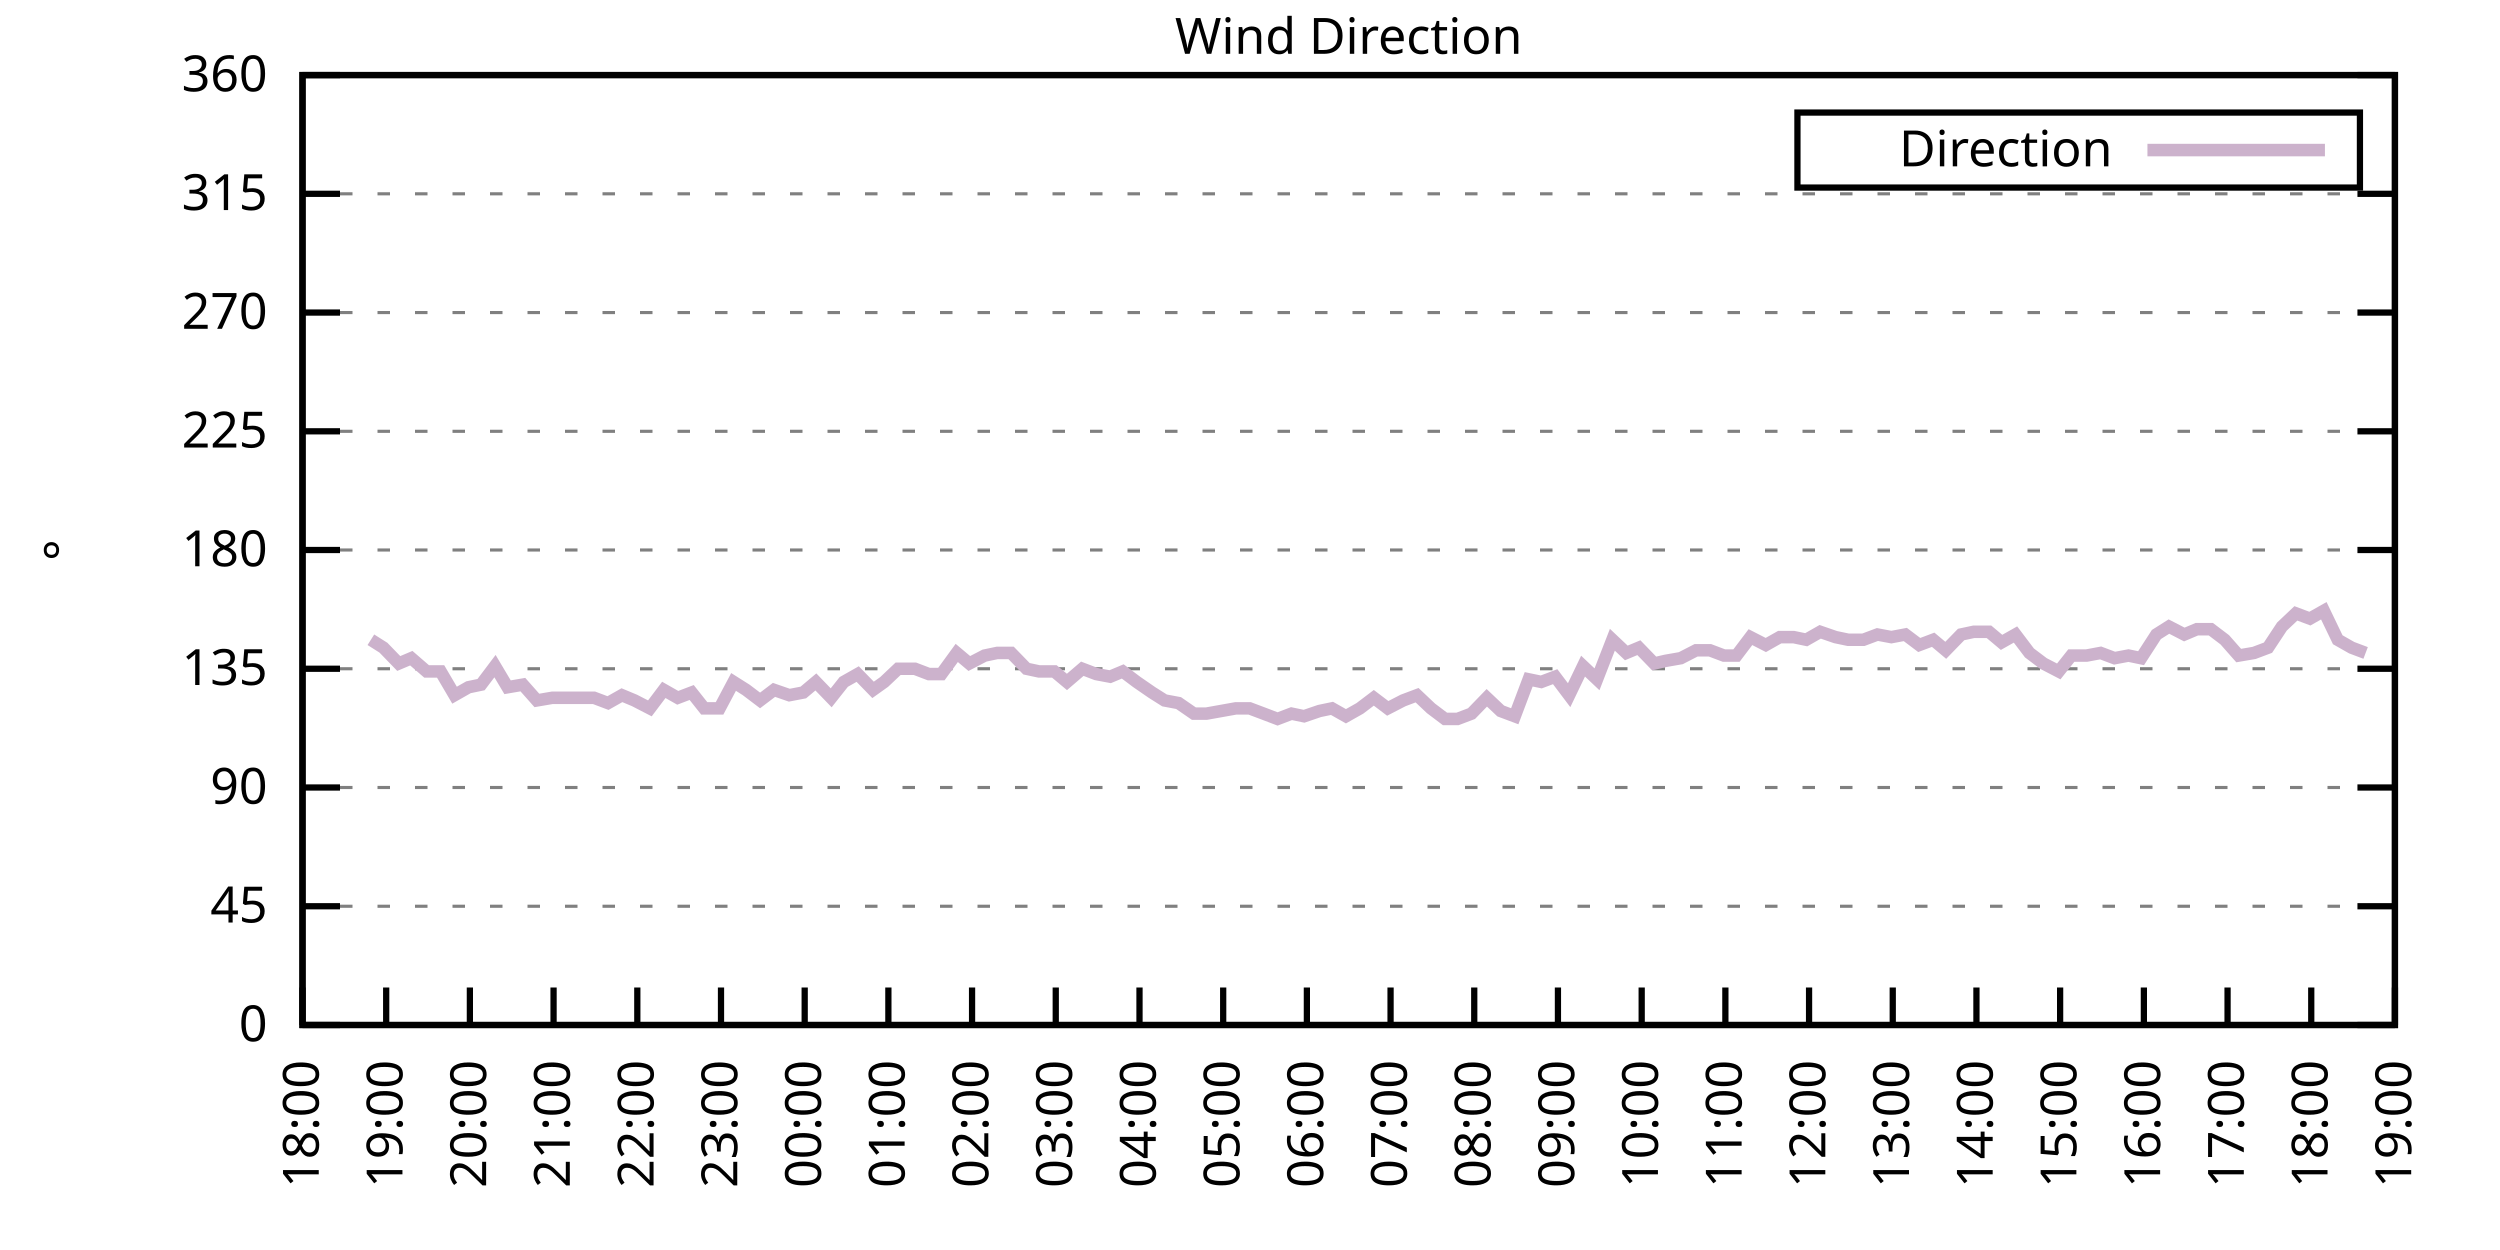
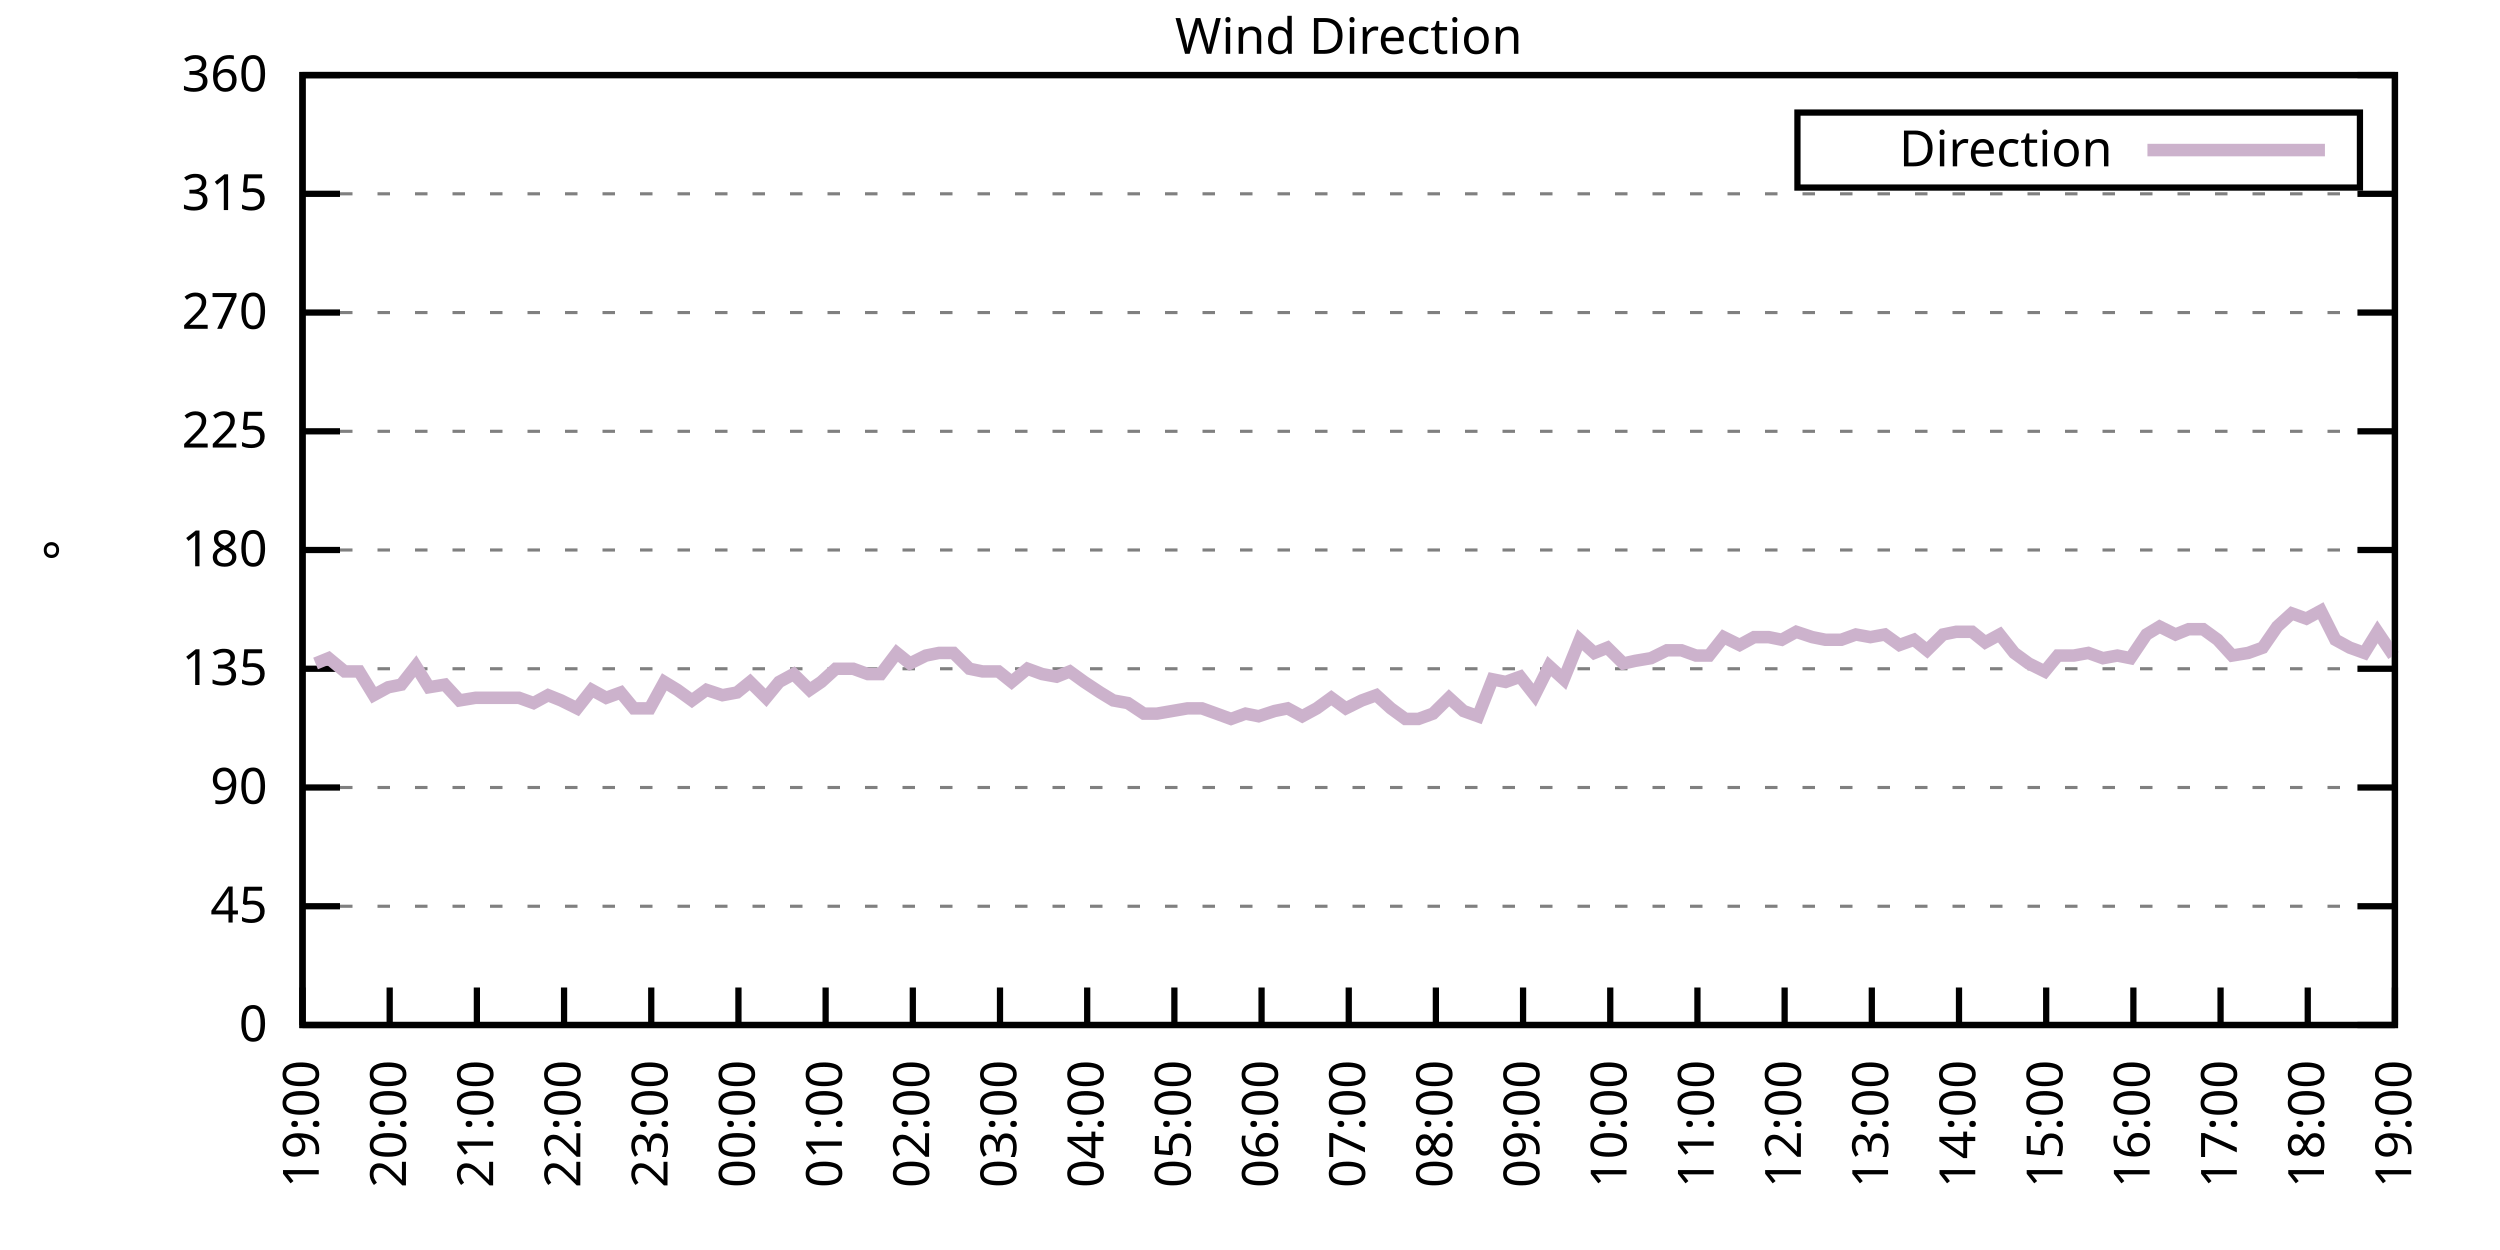
<svg xmlns="http://www.w3.org/2000/svg" xmlns:xlink="http://www.w3.org/1999/xlink" width="400" height="200" viewBox="0 0 400 200">
  <g id="gnuplot_canvas">
    <rect x="0" y="0" width="400" height="200" fill="none" />
    <defs>
      <circle id="gpDot" r="0.5" stroke-width="0.5" stroke="currentColor" />
      <path id="gpPt0" stroke-width="0.333" stroke="currentColor" d="M-1,0 h2 M0,-1 v2" />
      <path id="gpPt1" stroke-width="0.333" stroke="currentColor" d="M-1,-1 L1,1 M1,-1 L-1,1" />
      <path id="gpPt2" stroke-width="0.333" stroke="currentColor" d="M-1,0 L1,0 M0,-1 L0,1 M-1,-1 L1,1 M-1,1 L1,-1" />
      <rect id="gpPt3" stroke-width="0.333" stroke="currentColor" x="-1" y="-1" width="2" height="2" />
      <rect id="gpPt4" stroke-width="0.333" stroke="currentColor" fill="currentColor" x="-1" y="-1" width="2" height="2" />
      <circle id="gpPt5" stroke-width="0.333" stroke="currentColor" cx="0" cy="0" r="1" />
      <use xlink:href="#gpPt5" id="gpPt6" fill="currentColor" stroke="none" />
      <path id="gpPt7" stroke-width="0.333" stroke="currentColor" d="M0,-1.33 L-1.33,0.67 L1.33,0.67 z" />
      <use xlink:href="#gpPt7" id="gpPt8" fill="currentColor" stroke="none" />
      <use xlink:href="#gpPt7" id="gpPt9" stroke="currentColor" transform="rotate(180)" />
      <use xlink:href="#gpPt9" id="gpPt10" fill="currentColor" stroke="none" />
      <use xlink:href="#gpPt3" id="gpPt11" stroke="currentColor" transform="rotate(45)" />
      <use xlink:href="#gpPt11" id="gpPt12" fill="currentColor" stroke="none" />
      <path id="gpPt13" stroke-width="0.333" stroke="currentColor" d="M0,1.330 L1.265,0.411 L0.782,-1.067 L-0.782,-1.076 L-1.265,0.411 z" />
      <use xlink:href="#gpPt13" id="gpPt14" fill="currentColor" stroke="none" />
      <filter id="textbox" filterUnits="objectBoundingBox" x="0" y="0" height="1" width="1">
        <feFlood flood-color="white" flood-opacity="1" result="bgnd" />
        <feComposite in="SourceGraphic" in2="bgnd" operator="atop" />
      </filter>
      <filter id="greybox" filterUnits="objectBoundingBox" x="0" y="0" height="1" width="1">
        <feFlood flood-color="lightgrey" flood-opacity="1" result="grey" />
        <feComposite in="SourceGraphic" in2="grey" operator="atop" />
      </filter>
    </defs>
    <g fill="none" color="white" stroke="currentColor" stroke-width="1.00" stroke-linecap="butt" stroke-linejoin="miter">
</g>
    <g fill="none" color="black" stroke="currentColor" stroke-width="1.00" stroke-linecap="butt" stroke-linejoin="miter">
      <g stroke="none" shape-rendering="crispEdges">
        <polygon fill="rgb(255, 255, 255)" points="48.40,164.00 383.18,164.00 383.18,12.02 48.40,12.02 " />
      </g>
    </g>
    <g fill="none" color="black" stroke="currentColor" stroke-width="1.00" stroke-linecap="butt" stroke-linejoin="miter">
</g>
    <g fill="none" color="black" stroke="black" stroke-width="0.50" stroke-linecap="butt" stroke-linejoin="miter">
</g>
    <g fill="none" color="gray" stroke="currentColor" stroke-width="0.50" stroke-linecap="butt" stroke-linejoin="miter">
      <path stroke="gray" stroke-dasharray="2,4" class="gridline" d="M48.40,164.00 L383.19,164.00  " />
    </g>
    <g fill="none" color="gray" stroke="gray" stroke-width="1.00" stroke-linecap="butt" stroke-linejoin="miter">
</g>
    <g fill="none" color="black" stroke="currentColor" stroke-width="1.00" stroke-linecap="butt" stroke-linejoin="miter">
      <path stroke="black" d="M48.40,164.00 L54.40,164.00 M383.19,164.00 L377.19,164.00  " />
      <g transform="translate(42.80,166.60)" stroke="none" fill="black" font-family="Sans" font-size="8.00" text-anchor="end">
        <text>
          <tspan font-family="Sans"> 0</tspan>
        </text>
      </g>
    </g>
    <g fill="none" color="black" stroke="currentColor" stroke-width="1.00" stroke-linecap="butt" stroke-linejoin="miter">
</g>
    <g fill="none" color="black" stroke="black" stroke-width="0.50" stroke-linecap="butt" stroke-linejoin="miter">
</g>
    <g fill="none" color="gray" stroke="currentColor" stroke-width="0.50" stroke-linecap="butt" stroke-linejoin="miter">
      <path stroke="gray" stroke-dasharray="2,4" class="gridline" d="M48.40,145.00 L383.19,145.00  " />
    </g>
    <g fill="none" color="gray" stroke="gray" stroke-width="1.00" stroke-linecap="butt" stroke-linejoin="miter">
</g>
    <g fill="none" color="black" stroke="currentColor" stroke-width="1.00" stroke-linecap="butt" stroke-linejoin="miter">
      <path stroke="black" d="M48.40,145.00 L54.40,145.00 M383.19,145.00 L377.19,145.00  " />
      <g transform="translate(42.80,147.60)" stroke="none" fill="black" font-family="Sans" font-size="8.00" text-anchor="end">
        <text>
          <tspan font-family="Sans"> 45</tspan>
        </text>
      </g>
    </g>
    <g fill="none" color="black" stroke="currentColor" stroke-width="1.00" stroke-linecap="butt" stroke-linejoin="miter">
</g>
    <g fill="none" color="black" stroke="black" stroke-width="0.50" stroke-linecap="butt" stroke-linejoin="miter">
</g>
    <g fill="none" color="gray" stroke="currentColor" stroke-width="0.50" stroke-linecap="butt" stroke-linejoin="miter">
      <path stroke="gray" stroke-dasharray="2,4" class="gridline" d="M48.40,126.00 L383.19,126.00  " />
    </g>
    <g fill="none" color="gray" stroke="gray" stroke-width="1.00" stroke-linecap="butt" stroke-linejoin="miter">
</g>
    <g fill="none" color="black" stroke="currentColor" stroke-width="1.00" stroke-linecap="butt" stroke-linejoin="miter">
      <path stroke="black" d="M48.40,126.00 L54.40,126.00 M383.19,126.00 L377.19,126.00  " />
      <g transform="translate(42.80,128.60)" stroke="none" fill="black" font-family="Sans" font-size="8.00" text-anchor="end">
        <text>
          <tspan font-family="Sans"> 90</tspan>
        </text>
      </g>
    </g>
    <g fill="none" color="black" stroke="currentColor" stroke-width="1.00" stroke-linecap="butt" stroke-linejoin="miter">
</g>
    <g fill="none" color="black" stroke="black" stroke-width="0.50" stroke-linecap="butt" stroke-linejoin="miter">
</g>
    <g fill="none" color="gray" stroke="currentColor" stroke-width="0.50" stroke-linecap="butt" stroke-linejoin="miter">
      <path stroke="gray" stroke-dasharray="2,4" class="gridline" d="M48.40,107.00 L383.19,107.00  " />
    </g>
    <g fill="none" color="gray" stroke="gray" stroke-width="1.00" stroke-linecap="butt" stroke-linejoin="miter">
</g>
    <g fill="none" color="black" stroke="currentColor" stroke-width="1.00" stroke-linecap="butt" stroke-linejoin="miter">
      <path stroke="black" d="M48.40,107.00 L54.40,107.00 M383.19,107.00 L377.19,107.00  " />
      <g transform="translate(42.80,109.60)" stroke="none" fill="black" font-family="Sans" font-size="8.00" text-anchor="end">
        <text>
          <tspan font-family="Sans"> 135</tspan>
        </text>
      </g>
    </g>
    <g fill="none" color="black" stroke="currentColor" stroke-width="1.00" stroke-linecap="butt" stroke-linejoin="miter">
</g>
    <g fill="none" color="black" stroke="black" stroke-width="0.50" stroke-linecap="butt" stroke-linejoin="miter">
</g>
    <g fill="none" color="gray" stroke="currentColor" stroke-width="0.50" stroke-linecap="butt" stroke-linejoin="miter">
      <path stroke="gray" stroke-dasharray="2,4" class="gridline" d="M48.40,88.00 L383.19,88.00  " />
    </g>
    <g fill="none" color="gray" stroke="gray" stroke-width="1.00" stroke-linecap="butt" stroke-linejoin="miter">
</g>
    <g fill="none" color="black" stroke="currentColor" stroke-width="1.00" stroke-linecap="butt" stroke-linejoin="miter">
      <path stroke="black" d="M48.40,88.00 L54.40,88.00 M383.19,88.00 L377.19,88.00  " />
      <g transform="translate(42.80,90.60)" stroke="none" fill="black" font-family="Sans" font-size="8.00" text-anchor="end">
        <text>
          <tspan font-family="Sans"> 180</tspan>
        </text>
      </g>
    </g>
    <g fill="none" color="black" stroke="currentColor" stroke-width="1.00" stroke-linecap="butt" stroke-linejoin="miter">
</g>
    <g fill="none" color="black" stroke="black" stroke-width="0.50" stroke-linecap="butt" stroke-linejoin="miter">
</g>
    <g fill="none" color="gray" stroke="currentColor" stroke-width="0.50" stroke-linecap="butt" stroke-linejoin="miter">
      <path stroke="gray" stroke-dasharray="2,4" class="gridline" d="M48.40,69.01 L383.19,69.01  " />
    </g>
    <g fill="none" color="gray" stroke="gray" stroke-width="1.00" stroke-linecap="butt" stroke-linejoin="miter">
</g>
    <g fill="none" color="black" stroke="currentColor" stroke-width="1.00" stroke-linecap="butt" stroke-linejoin="miter">
      <path stroke="black" d="M48.40,69.01 L54.40,69.01 M383.19,69.01 L377.19,69.01  " />
      <g transform="translate(42.80,71.61)" stroke="none" fill="black" font-family="Sans" font-size="8.00" text-anchor="end">
        <text>
          <tspan font-family="Sans"> 225</tspan>
        </text>
      </g>
    </g>
    <g fill="none" color="black" stroke="currentColor" stroke-width="1.00" stroke-linecap="butt" stroke-linejoin="miter">
</g>
    <g fill="none" color="black" stroke="black" stroke-width="0.50" stroke-linecap="butt" stroke-linejoin="miter">
</g>
    <g fill="none" color="gray" stroke="currentColor" stroke-width="0.50" stroke-linecap="butt" stroke-linejoin="miter">
      <path stroke="gray" stroke-dasharray="2,4" class="gridline" d="M48.40,50.01 L383.19,50.01  " />
    </g>
    <g fill="none" color="gray" stroke="gray" stroke-width="1.00" stroke-linecap="butt" stroke-linejoin="miter">
</g>
    <g fill="none" color="black" stroke="currentColor" stroke-width="1.00" stroke-linecap="butt" stroke-linejoin="miter">
      <path stroke="black" d="M48.40,50.01 L54.40,50.01 M383.19,50.01 L377.19,50.01  " />
      <g transform="translate(42.80,52.61)" stroke="none" fill="black" font-family="Sans" font-size="8.00" text-anchor="end">
        <text>
          <tspan font-family="Sans"> 270</tspan>
        </text>
      </g>
    </g>
    <g fill="none" color="black" stroke="currentColor" stroke-width="1.00" stroke-linecap="butt" stroke-linejoin="miter">
</g>
    <g fill="none" color="black" stroke="black" stroke-width="0.50" stroke-linecap="butt" stroke-linejoin="miter">
</g>
    <g fill="none" color="gray" stroke="currentColor" stroke-width="0.50" stroke-linecap="butt" stroke-linejoin="miter">
      <path stroke="gray" stroke-dasharray="2,4" class="gridline" d="M48.40,31.01 L383.19,31.01  " />
    </g>
    <g fill="none" color="gray" stroke="gray" stroke-width="1.00" stroke-linecap="butt" stroke-linejoin="miter">
</g>
    <g fill="none" color="black" stroke="currentColor" stroke-width="1.00" stroke-linecap="butt" stroke-linejoin="miter">
      <path stroke="black" d="M48.40,31.01 L54.40,31.01 M383.19,31.01 L377.19,31.01  " />
      <g transform="translate(42.80,33.61)" stroke="none" fill="black" font-family="Sans" font-size="8.00" text-anchor="end">
        <text>
          <tspan font-family="Sans"> 315</tspan>
        </text>
      </g>
    </g>
    <g fill="none" color="black" stroke="currentColor" stroke-width="1.00" stroke-linecap="butt" stroke-linejoin="miter">
</g>
    <g fill="none" color="black" stroke="black" stroke-width="0.50" stroke-linecap="butt" stroke-linejoin="miter">
</g>
    <g fill="none" color="gray" stroke="currentColor" stroke-width="0.50" stroke-linecap="butt" stroke-linejoin="miter">
      <path stroke="gray" stroke-dasharray="2,4" class="gridline" d="M48.40,12.01 L383.19,12.01  " />
    </g>
    <g fill="none" color="gray" stroke="gray" stroke-width="1.00" stroke-linecap="butt" stroke-linejoin="miter">
</g>
    <g fill="none" color="black" stroke="currentColor" stroke-width="1.00" stroke-linecap="butt" stroke-linejoin="miter">
      <path stroke="black" d="M48.40,12.01 L54.40,12.01 M383.19,12.01 L377.19,12.01  " />
      <g transform="translate(42.80,14.61)" stroke="none" fill="black" font-family="Sans" font-size="8.00" text-anchor="end">
        <text>
          <tspan font-family="Sans"> 360</tspan>
        </text>
      </g>
    </g>
    <g fill="none" color="black" stroke="currentColor" stroke-width="1.00" stroke-linecap="butt" stroke-linejoin="miter">
      <path stroke="black" d="M48.40,164.00 L48.40,158.00  " />
      <g transform="translate(51.00,169.60) rotate(270.00)" stroke="none" fill="black" font-family="Sans" font-size="8.00" text-anchor="end">
        <text>
-           <tspan font-family="Sans">18:00</tspan>
-         </text>
-       </g>
-     </g>
-     <g fill="none" color="black" stroke="currentColor" stroke-width="1.00" stroke-linecap="butt" stroke-linejoin="miter">
-       <path stroke="black" d="M61.79,164.00 L61.79,158.00  " />
-       <g transform="translate(64.39,169.60) rotate(270.00)" stroke="none" fill="black" font-family="Sans" font-size="8.00" text-anchor="end">
-         <text>
          <tspan font-family="Sans">19:00</tspan>
        </text>
      </g>
    </g>
    <g fill="none" color="black" stroke="currentColor" stroke-width="1.00" stroke-linecap="butt" stroke-linejoin="miter">
-       <path stroke="black" d="M75.18,164.00 L75.18,158.00  " />
-       <g transform="translate(77.78,169.60) rotate(270.00)" stroke="none" fill="black" font-family="Sans" font-size="8.00" text-anchor="end">
+       <path stroke="black" d="M62.35,164.00 L62.35,158.00  " />
+       <g transform="translate(64.95,169.60) rotate(270.00)" stroke="none" fill="black" font-family="Sans" font-size="8.00" text-anchor="end">
        <text>
          <tspan font-family="Sans">20:00</tspan>
        </text>
      </g>
    </g>
    <g fill="none" color="black" stroke="currentColor" stroke-width="1.00" stroke-linecap="butt" stroke-linejoin="miter">
-       <path stroke="black" d="M88.57,164.00 L88.57,158.00  " />
-       <g transform="translate(91.17,169.60) rotate(270.00)" stroke="none" fill="black" font-family="Sans" font-size="8.00" text-anchor="end">
+       <path stroke="black" d="M76.30,164.00 L76.30,158.00  " />
+       <g transform="translate(78.90,169.60) rotate(270.00)" stroke="none" fill="black" font-family="Sans" font-size="8.00" text-anchor="end">
        <text>
          <tspan font-family="Sans">21:00</tspan>
        </text>
      </g>
    </g>
    <g fill="none" color="black" stroke="currentColor" stroke-width="1.00" stroke-linecap="butt" stroke-linejoin="miter">
-       <path stroke="black" d="M101.97,164.00 L101.97,158.00  " />
-       <g transform="translate(104.57,169.60) rotate(270.00)" stroke="none" fill="black" font-family="Sans" font-size="8.00" text-anchor="end">
+       <path stroke="black" d="M90.25,164.00 L90.25,158.00  " />
+       <g transform="translate(92.85,169.60) rotate(270.00)" stroke="none" fill="black" font-family="Sans" font-size="8.00" text-anchor="end">
        <text>
          <tspan font-family="Sans">22:00</tspan>
        </text>
      </g>
    </g>
    <g fill="none" color="black" stroke="currentColor" stroke-width="1.00" stroke-linecap="butt" stroke-linejoin="miter">
-       <path stroke="black" d="M115.36,164.00 L115.36,158.00  " />
-       <g transform="translate(117.96,169.60) rotate(270.00)" stroke="none" fill="black" font-family="Sans" font-size="8.00" text-anchor="end">
+       <path stroke="black" d="M104.20,164.00 L104.20,158.00  " />
+       <g transform="translate(106.80,169.60) rotate(270.00)" stroke="none" fill="black" font-family="Sans" font-size="8.00" text-anchor="end">
        <text>
          <tspan font-family="Sans">23:00</tspan>
        </text>
      </g>
    </g>
    <g fill="none" color="black" stroke="currentColor" stroke-width="1.00" stroke-linecap="butt" stroke-linejoin="miter">
-       <path stroke="black" d="M128.75,164.00 L128.75,158.00  " />
-       <g transform="translate(131.35,169.60) rotate(270.00)" stroke="none" fill="black" font-family="Sans" font-size="8.00" text-anchor="end">
+       <path stroke="black" d="M118.15,164.00 L118.15,158.00  " />
+       <g transform="translate(120.75,169.60) rotate(270.00)" stroke="none" fill="black" font-family="Sans" font-size="8.00" text-anchor="end">
        <text>
          <tspan font-family="Sans">00:00</tspan>
        </text>
      </g>
    </g>
    <g fill="none" color="black" stroke="currentColor" stroke-width="1.00" stroke-linecap="butt" stroke-linejoin="miter">
-       <path stroke="black" d="M142.14,164.00 L142.14,158.00  " />
-       <g transform="translate(144.74,169.60) rotate(270.00)" stroke="none" fill="black" font-family="Sans" font-size="8.00" text-anchor="end">
+       <path stroke="black" d="M132.10,164.00 L132.10,158.00  " />
+       <g transform="translate(134.70,169.60) rotate(270.00)" stroke="none" fill="black" font-family="Sans" font-size="8.00" text-anchor="end">
        <text>
          <tspan font-family="Sans">01:00</tspan>
        </text>
      </g>
    </g>
    <g fill="none" color="black" stroke="currentColor" stroke-width="1.00" stroke-linecap="butt" stroke-linejoin="miter">
-       <path stroke="black" d="M155.53,164.00 L155.53,158.00  " />
-       <g transform="translate(158.13,169.60) rotate(270.00)" stroke="none" fill="black" font-family="Sans" font-size="8.00" text-anchor="end">
+       <path stroke="black" d="M146.05,164.00 L146.05,158.00  " />
+       <g transform="translate(148.65,169.60) rotate(270.00)" stroke="none" fill="black" font-family="Sans" font-size="8.00" text-anchor="end">
        <text>
          <tspan font-family="Sans">02:00</tspan>
        </text>
      </g>
    </g>
    <g fill="none" color="black" stroke="currentColor" stroke-width="1.00" stroke-linecap="butt" stroke-linejoin="miter">
-       <path stroke="black" d="M168.92,164.00 L168.92,158.00  " />
-       <g transform="translate(171.52,169.60) rotate(270.00)" stroke="none" fill="black" font-family="Sans" font-size="8.00" text-anchor="end">
+       <path stroke="black" d="M160.00,164.00 L160.00,158.00  " />
+       <g transform="translate(162.60,169.60) rotate(270.00)" stroke="none" fill="black" font-family="Sans" font-size="8.00" text-anchor="end">
        <text>
          <tspan font-family="Sans">03:00</tspan>
        </text>
      </g>
    </g>
    <g fill="none" color="black" stroke="currentColor" stroke-width="1.00" stroke-linecap="butt" stroke-linejoin="miter">
-       <path stroke="black" d="M182.32,164.00 L182.32,158.00  " />
-       <g transform="translate(184.92,169.60) rotate(270.00)" stroke="none" fill="black" font-family="Sans" font-size="8.00" text-anchor="end">
+       <path stroke="black" d="M173.95,164.00 L173.95,158.00  " />
+       <g transform="translate(176.55,169.60) rotate(270.00)" stroke="none" fill="black" font-family="Sans" font-size="8.00" text-anchor="end">
        <text>
          <tspan font-family="Sans">04:00</tspan>
        </text>
      </g>
    </g>
    <g fill="none" color="black" stroke="currentColor" stroke-width="1.00" stroke-linecap="butt" stroke-linejoin="miter">
-       <path stroke="black" d="M195.71,164.00 L195.71,158.00  " />
-       <g transform="translate(198.31,169.60) rotate(270.00)" stroke="none" fill="black" font-family="Sans" font-size="8.00" text-anchor="end">
+       <path stroke="black" d="M187.90,164.00 L187.90,158.00  " />
+       <g transform="translate(190.50,169.60) rotate(270.00)" stroke="none" fill="black" font-family="Sans" font-size="8.00" text-anchor="end">
        <text>
          <tspan font-family="Sans">05:00</tspan>
        </text>
      </g>
    </g>
    <g fill="none" color="black" stroke="currentColor" stroke-width="1.00" stroke-linecap="butt" stroke-linejoin="miter">
-       <path stroke="black" d="M209.10,164.00 L209.10,158.00  " />
-       <g transform="translate(211.70,169.60) rotate(270.00)" stroke="none" fill="black" font-family="Sans" font-size="8.00" text-anchor="end">
+       <path stroke="black" d="M201.85,164.00 L201.85,158.00  " />
+       <g transform="translate(204.45,169.60) rotate(270.00)" stroke="none" fill="black" font-family="Sans" font-size="8.00" text-anchor="end">
        <text>
          <tspan font-family="Sans">06:00</tspan>
        </text>
      </g>
    </g>
    <g fill="none" color="black" stroke="currentColor" stroke-width="1.00" stroke-linecap="butt" stroke-linejoin="miter">
-       <path stroke="black" d="M222.49,164.00 L222.49,158.00  " />
-       <g transform="translate(225.09,169.60) rotate(270.00)" stroke="none" fill="black" font-family="Sans" font-size="8.00" text-anchor="end">
+       <path stroke="black" d="M215.80,164.00 L215.80,158.00  " />
+       <g transform="translate(218.40,169.60) rotate(270.00)" stroke="none" fill="black" font-family="Sans" font-size="8.00" text-anchor="end">
        <text>
          <tspan font-family="Sans">07:00</tspan>
        </text>
      </g>
    </g>
    <g fill="none" color="black" stroke="currentColor" stroke-width="1.00" stroke-linecap="butt" stroke-linejoin="miter">
-       <path stroke="black" d="M235.88,164.00 L235.88,158.00  " />
-       <g transform="translate(238.48,169.60) rotate(270.00)" stroke="none" fill="black" font-family="Sans" font-size="8.00" text-anchor="end">
+       <path stroke="black" d="M229.74,164.00 L229.74,158.00  " />
+       <g transform="translate(232.34,169.60) rotate(270.00)" stroke="none" fill="black" font-family="Sans" font-size="8.00" text-anchor="end">
        <text>
          <tspan font-family="Sans">08:00</tspan>
        </text>
      </g>
    </g>
    <g fill="none" color="black" stroke="currentColor" stroke-width="1.00" stroke-linecap="butt" stroke-linejoin="miter">
-       <path stroke="black" d="M249.27,164.00 L249.27,158.00  " />
-       <g transform="translate(251.87,169.60) rotate(270.00)" stroke="none" fill="black" font-family="Sans" font-size="8.00" text-anchor="end">
+       <path stroke="black" d="M243.69,164.00 L243.69,158.00  " />
+       <g transform="translate(246.29,169.60) rotate(270.00)" stroke="none" fill="black" font-family="Sans" font-size="8.00" text-anchor="end">
        <text>
          <tspan font-family="Sans">09:00</tspan>
        </text>
      </g>
    </g>
    <g fill="none" color="black" stroke="currentColor" stroke-width="1.00" stroke-linecap="butt" stroke-linejoin="miter">
-       <path stroke="black" d="M262.67,164.00 L262.67,158.00  " />
-       <g transform="translate(265.27,169.60) rotate(270.00)" stroke="none" fill="black" font-family="Sans" font-size="8.00" text-anchor="end">
+       <path stroke="black" d="M257.64,164.00 L257.64,158.00  " />
+       <g transform="translate(260.24,169.60) rotate(270.00)" stroke="none" fill="black" font-family="Sans" font-size="8.00" text-anchor="end">
        <text>
          <tspan font-family="Sans">10:00</tspan>
        </text>
      </g>
    </g>
    <g fill="none" color="black" stroke="currentColor" stroke-width="1.00" stroke-linecap="butt" stroke-linejoin="miter">
-       <path stroke="black" d="M276.06,164.00 L276.06,158.00  " />
-       <g transform="translate(278.66,169.60) rotate(270.00)" stroke="none" fill="black" font-family="Sans" font-size="8.00" text-anchor="end">
+       <path stroke="black" d="M271.59,164.00 L271.59,158.00  " />
+       <g transform="translate(274.19,169.60) rotate(270.00)" stroke="none" fill="black" font-family="Sans" font-size="8.00" text-anchor="end">
        <text>
          <tspan font-family="Sans">11:00</tspan>
        </text>
      </g>
    </g>
    <g fill="none" color="black" stroke="currentColor" stroke-width="1.00" stroke-linecap="butt" stroke-linejoin="miter">
-       <path stroke="black" d="M289.45,164.00 L289.45,158.00  " />
-       <g transform="translate(292.05,169.60) rotate(270.00)" stroke="none" fill="black" font-family="Sans" font-size="8.00" text-anchor="end">
+       <path stroke="black" d="M285.54,164.00 L285.54,158.00  " />
+       <g transform="translate(288.14,169.60) rotate(270.00)" stroke="none" fill="black" font-family="Sans" font-size="8.00" text-anchor="end">
        <text>
          <tspan font-family="Sans">12:00</tspan>
        </text>
      </g>
    </g>
    <g fill="none" color="black" stroke="currentColor" stroke-width="1.00" stroke-linecap="butt" stroke-linejoin="miter">
-       <path stroke="black" d="M302.84,164.00 L302.84,158.00  " />
-       <g transform="translate(305.44,169.60) rotate(270.00)" stroke="none" fill="black" font-family="Sans" font-size="8.00" text-anchor="end">
+       <path stroke="black" d="M299.49,164.00 L299.49,158.00  " />
+       <g transform="translate(302.09,169.60) rotate(270.00)" stroke="none" fill="black" font-family="Sans" font-size="8.00" text-anchor="end">
        <text>
          <tspan font-family="Sans">13:00</tspan>
        </text>
      </g>
    </g>
    <g fill="none" color="black" stroke="currentColor" stroke-width="1.00" stroke-linecap="butt" stroke-linejoin="miter">
-       <path stroke="black" d="M316.23,164.00 L316.23,158.00  " />
-       <g transform="translate(318.83,169.60) rotate(270.00)" stroke="none" fill="black" font-family="Sans" font-size="8.00" text-anchor="end">
+       <path stroke="black" d="M313.44,164.00 L313.44,158.00  " />
+       <g transform="translate(316.04,169.60) rotate(270.00)" stroke="none" fill="black" font-family="Sans" font-size="8.00" text-anchor="end">
        <text>
          <tspan font-family="Sans">14:00</tspan>
        </text>
      </g>
    </g>
    <g fill="none" color="black" stroke="currentColor" stroke-width="1.00" stroke-linecap="butt" stroke-linejoin="miter">
-       <path stroke="black" d="M329.62,164.00 L329.62,158.00  " />
-       <g transform="translate(332.22,169.60) rotate(270.00)" stroke="none" fill="black" font-family="Sans" font-size="8.00" text-anchor="end">
+       <path stroke="black" d="M327.39,164.00 L327.39,158.00  " />
+       <g transform="translate(329.99,169.60) rotate(270.00)" stroke="none" fill="black" font-family="Sans" font-size="8.00" text-anchor="end">
        <text>
          <tspan font-family="Sans">15:00</tspan>
        </text>
      </g>
    </g>
    <g fill="none" color="black" stroke="currentColor" stroke-width="1.00" stroke-linecap="butt" stroke-linejoin="miter">
-       <path stroke="black" d="M343.02,164.00 L343.02,158.00  " />
-       <g transform="translate(345.62,169.60) rotate(270.00)" stroke="none" fill="black" font-family="Sans" font-size="8.00" text-anchor="end">
+       <path stroke="black" d="M341.34,164.00 L341.34,158.00  " />
+       <g transform="translate(343.94,169.60) rotate(270.00)" stroke="none" fill="black" font-family="Sans" font-size="8.00" text-anchor="end">
        <text>
          <tspan font-family="Sans">16:00</tspan>
        </text>
      </g>
    </g>
    <g fill="none" color="black" stroke="currentColor" stroke-width="1.00" stroke-linecap="butt" stroke-linejoin="miter">
-       <path stroke="black" d="M356.41,164.00 L356.41,158.00  " />
-       <g transform="translate(359.01,169.60) rotate(270.00)" stroke="none" fill="black" font-family="Sans" font-size="8.00" text-anchor="end">
+       <path stroke="black" d="M355.29,164.00 L355.29,158.00  " />
+       <g transform="translate(357.89,169.60) rotate(270.00)" stroke="none" fill="black" font-family="Sans" font-size="8.00" text-anchor="end">
        <text>
          <tspan font-family="Sans">17:00</tspan>
        </text>
      </g>
    </g>
    <g fill="none" color="black" stroke="currentColor" stroke-width="1.00" stroke-linecap="butt" stroke-linejoin="miter">
-       <path stroke="black" d="M369.80,164.00 L369.80,158.00  " />
-       <g transform="translate(372.40,169.60) rotate(270.00)" stroke="none" fill="black" font-family="Sans" font-size="8.00" text-anchor="end">
+       <path stroke="black" d="M369.24,164.00 L369.24,158.00  " />
+       <g transform="translate(371.84,169.60) rotate(270.00)" stroke="none" fill="black" font-family="Sans" font-size="8.00" text-anchor="end">
        <text>
          <tspan font-family="Sans">18:00</tspan>
        </text>
      </g>
    </g>
    <g fill="none" color="black" stroke="currentColor" stroke-width="1.00" stroke-linecap="butt" stroke-linejoin="miter">
      <path stroke="black" d="M383.19,164.00 L383.19,158.00  " />
      <g transform="translate(385.79,169.60) rotate(270.00)" stroke="none" fill="black" font-family="Sans" font-size="8.00" text-anchor="end">
        <text>
          <tspan font-family="Sans">19:00</tspan>
        </text>
      </g>
    </g>
    <g fill="none" color="black" stroke="currentColor" stroke-width="1.00" stroke-linecap="butt" stroke-linejoin="miter">
</g>
    <g fill="none" color="black" stroke="currentColor" stroke-width="1.00" stroke-linecap="butt" stroke-linejoin="miter">
      <path stroke="black" d="M48.40,12.01 L48.40,164.00 L383.19,164.00 L383.19,12.01 L48.40,12.01 Z  " />
    </g>
    <g fill="none" color="black" stroke="currentColor" stroke-width="1.00" stroke-linecap="butt" stroke-linejoin="miter">
</g>
    <g fill="none" color="black" stroke="currentColor" stroke-width="1.00" stroke-linecap="butt" stroke-linejoin="miter">
      <path stroke="black" d="M287.59,30.01 L287.59,18.01 L377.59,18.01 L377.59,30.01 L287.59,30.01 Z  " />
    </g>
    <g id="Wind_direction_plot_1">
      <g fill="none" color="white" stroke="black" stroke-width="2.00" stroke-linecap="butt" stroke-linejoin="miter">
</g>
      <g fill="none" color="black" stroke="currentColor" stroke-width="2.00" stroke-linecap="butt" stroke-linejoin="miter">
        <g transform="translate(337.99,26.61)" stroke="none" fill="black" font-family="Sans" font-size="8.00" text-anchor="end">
          <text>
            <tspan font-family="Sans">Direction</tspan>
          </text>
        </g>
      </g>
      <g fill="none" color="black" stroke="currentColor" stroke-width="2.00" stroke-linecap="butt" stroke-linejoin="miter">
-         <path stroke="rgb(204, 178, 204)" d="M343.59,24.01 L371.99,24.01 M59.34,102.36 L61.35,103.63 L63.80,106.16 L65.81,105.31 L68.26,107.43 L70.50,107.43   L72.73,111.23 L74.96,109.96 L76.97,109.54 L79.20,106.58 L81.21,109.96 L83.66,109.54 L85.90,112.07 L88.35,111.65   L90.58,111.65 L92.59,111.65 L95.05,111.65 L97.28,112.49 L99.51,111.23 L101.52,112.07 L103.98,113.34 L106.21,110.38   L108.44,111.65 L110.67,110.80 L112.68,113.34 L115.13,113.34 L117.37,109.11 L119.38,110.38 L121.61,112.07 L123.84,110.38   L126.29,111.23 L128.53,110.80 L130.54,109.11 L132.99,111.65 L135.00,109.11 L137.23,107.85 L139.69,110.38 L141.47,109.11   L143.70,107.00 L146.38,107.00 L148.61,107.85 L150.62,107.85 L153.08,104.47 L155.09,106.16 L157.54,104.89 L159.55,104.47   L161.78,104.47 L164.24,107.00 L166.25,107.43 L168.70,107.43 L170.71,109.11 L173.17,107.00 L175.40,107.85 L177.63,108.27   L179.64,107.43 L181.87,109.11 L184.32,110.80 L186.33,112.07 L188.57,112.49 L191.02,114.18 L193.03,114.18 L197.72,113.34   L199.95,113.34 L202.18,114.18 L204.41,115.03 L206.64,114.18 L208.65,114.60 L211.11,113.76 L213.12,113.34 L215.35,114.60   L217.58,113.34 L219.81,111.65 L222.04,113.34 L224.50,112.07 L226.73,111.23 L228.96,113.34 L231.20,115.03 L233.20,115.03   L235.44,114.18 L237.89,111.65 L240.12,113.76 L242.36,114.60 L244.59,108.69 L246.60,109.11 L248.83,108.27 L251.06,111.23   L253.29,106.58 L255.52,108.69 L257.98,102.36 L260.21,104.47 L262.22,103.63 L264.67,106.16 L266.46,105.74 L268.92,105.31   L271.37,104.05 L273.60,104.05 L275.83,104.89 L277.84,104.89 L280.07,101.94 L282.53,103.20 L284.76,101.94 L286.99,101.94   L289.00,102.36 L291.23,101.09 L293.69,101.94 L295.70,102.36 L298.15,102.36 L300.39,101.52 L302.62,101.94 L304.85,101.52   L307.08,103.20 L309.31,102.36 L311.32,104.05 L313.78,101.52 L315.79,101.09 L318.24,101.09 L320.25,102.78 L322.48,101.52   L324.71,104.47 L326.95,106.16 L329.40,107.43 L331.41,104.89 L333.86,104.89 L336.10,104.47 L338.33,105.31 L340.56,104.89   L342.57,105.31 L345.02,101.52 L347.03,100.25 L349.49,101.52 L351.50,100.67 L353.73,100.67 L355.96,102.36 L358.19,104.89   L360.65,104.47 L362.88,103.63 L365.11,100.25 L367.34,98.14 L369.58,98.98 L371.81,97.72 L374.04,102.36 L376.27,103.63   L378.50,104.47  " />
+         <path stroke="rgb(204, 178, 204)" d="M343.59,24.01 L371.99,24.01 M50.49,106.16 L52.58,105.31 L55.14,107.43 L57.47,107.43 L59.79,111.23 L62.12,109.96   L64.21,109.54 L66.53,106.58 L68.63,109.96 L71.18,109.54 L73.51,112.07 L76.07,111.65 L78.39,111.65 L80.48,111.65   L83.04,111.65 L85.37,112.49 L87.69,111.23 L89.78,112.07 L92.34,113.34 L94.67,110.38 L96.99,111.65 L99.32,110.80   L101.41,113.34 L103.97,113.34 L106.29,109.11 L108.38,110.38 L110.71,112.07 L113.03,110.38 L115.59,111.23 L117.92,110.80   L120.01,109.11 L122.57,111.65 L124.66,109.11 L126.98,107.85 L129.54,110.38 L131.40,109.11 L133.72,107.00 L136.51,107.00   L138.84,107.85 L140.93,107.85 L143.49,104.47 L145.58,106.16 L148.14,104.89 L150.23,104.47 L152.56,104.47 L155.11,107.00   L157.21,107.43 L159.76,107.43 L161.86,109.11 L164.41,107.00 L166.74,107.85 L169.06,108.27 L171.16,107.43 L173.48,109.11   L176.04,110.80 L178.13,112.07 L180.46,112.49 L183.01,114.18 L185.11,114.18 L189.99,113.34 L192.31,113.34 L194.64,114.18   L196.96,115.03 L199.29,114.18 L201.38,114.60 L203.94,113.76 L206.03,113.34 L208.36,114.60 L210.68,113.34 L213.01,111.65   L215.33,113.34 L217.89,112.07 L220.21,111.23 L222.54,113.34 L224.86,115.03 L226.95,115.03 L229.28,114.18 L231.84,111.65   L234.16,113.76 L236.49,114.60 L238.81,108.69 L240.90,109.11 L243.23,108.27 L245.55,111.23 L247.88,106.58 L250.20,108.69   L252.76,102.36 L255.09,104.47 L257.18,103.63 L259.74,106.16 L261.60,105.74 L264.15,105.31 L266.71,104.05 L269.04,104.05   L271.36,104.89 L273.45,104.89 L275.78,101.94 L278.34,103.20 L280.66,101.94 L282.99,101.94 L285.08,102.36 L287.40,101.09   L289.96,101.94 L292.05,102.36 L294.61,102.36 L296.94,101.52 L299.26,101.94 L301.58,101.52 L303.91,103.20 L306.23,102.36   L308.33,104.05 L310.88,101.52 L312.98,101.09 L315.53,101.09 L317.63,102.78 L319.95,101.52 L322.28,104.47 L324.60,106.16   L327.16,107.43 L329.25,104.89 L331.81,104.89 L334.13,104.47 L336.46,105.31 L338.78,104.89 L340.88,105.31 L343.43,101.52   L345.53,100.25 L348.08,101.52 L350.18,100.67 L352.50,100.67 L354.83,102.36 L357.15,104.89 L359.71,104.47 L362.03,103.63   L364.36,100.25 L366.68,98.14 L369.01,98.98 L371.33,97.72 L373.66,102.36 L375.98,103.63 L378.31,104.47 L380.40,101.09   L382.96,104.89  " />
      </g>
    </g>
    <g fill="none" color="black" stroke="currentColor" stroke-width="2.00" stroke-linecap="butt" stroke-linejoin="miter">
</g>
    <g fill="none" color="black" stroke="black" stroke-width="1.00" stroke-linecap="butt" stroke-linejoin="miter">
</g>
    <g fill="none" color="black" stroke="currentColor" stroke-width="1.00" stroke-linecap="butt" stroke-linejoin="miter">
      <path stroke="black" d="M48.40,12.01 L48.40,164.00 L383.19,164.00 L383.19,12.01 L48.40,12.01 Z  " />
      <g transform="translate(12.80,88.01) rotate(270.00)" stroke="none" fill="black" font-family="Sans" font-size="8.00" text-anchor="middle">
        <text>
          <tspan font-family="Sans">°</tspan>
        </text>
      </g>
    </g>
    <g fill="none" color="black" stroke="currentColor" stroke-width="1.00" stroke-linecap="butt" stroke-linejoin="miter">
</g>
    <g fill="none" color="black" stroke="currentColor" stroke-width="1.00" stroke-linecap="butt" stroke-linejoin="miter">
      <g transform="translate(215.79,8.61)" stroke="none" fill="black" font-family="Sans" font-size="8.00" text-anchor="middle">
        <text>
          <tspan font-family="Sans">Wind Direction</tspan>
        </text>
      </g>
    </g>
    <g fill="none" color="black" stroke="currentColor" stroke-width="1.00" stroke-linecap="butt" stroke-linejoin="miter">
</g>
  </g>
</svg>
